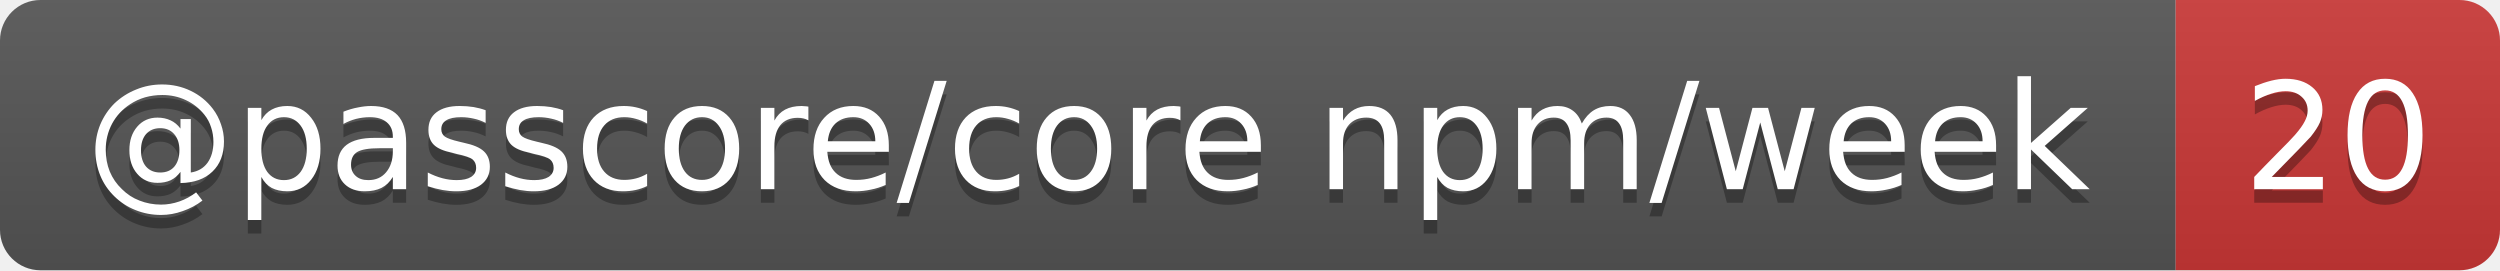
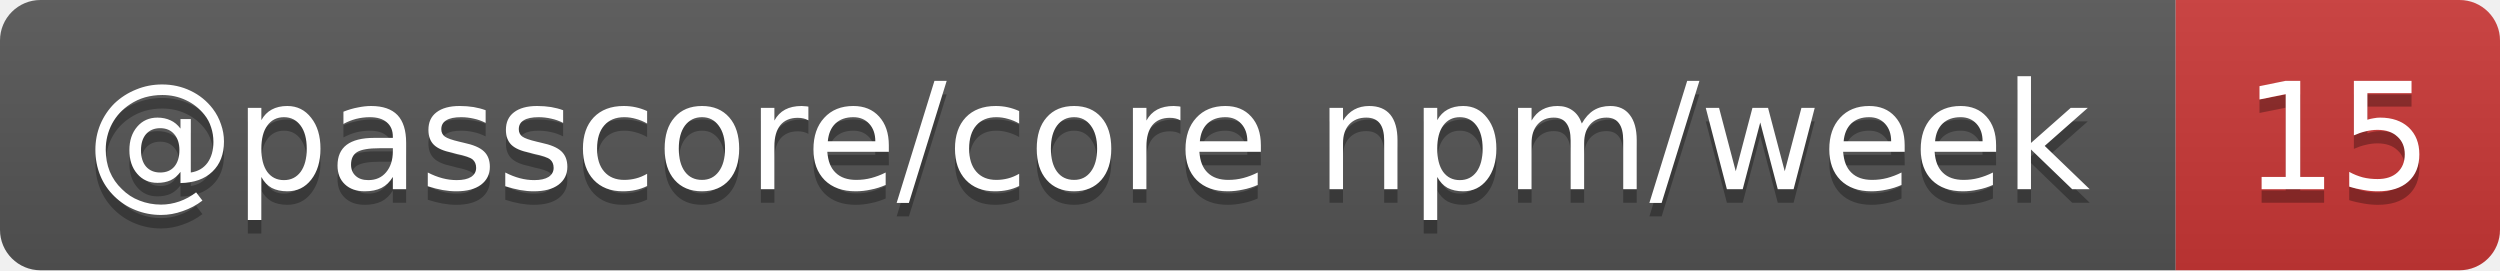
- <svg xmlns="http://www.w3.org/2000/svg" width="185" height="20" role="img" aria-label="@passcore/core npm/week: 20">
+ <svg xmlns="http://www.w3.org/2000/svg" width="185" height="20" role="img" aria-label="@passcore/core npm/week: 15">
  <linearGradient id="s" x2="0" y2="100%">
    <stop offset="0" stop-color="#bbb" stop-opacity=".1" />
    <stop offset="1" stop-opacity=".1" />
  </linearGradient>
  <clipPath id="r">
    <rect width="185" height="20" rx="3" fill="#fff" />
  </clipPath>
  <g clip-path="url(#r)">
    <rect width="161" height="20" fill="#555" />
    <rect x="161" width="24" height="20" fill="#cb3837" />
    <rect width="185" height="20" fill="url(#s)" />
  </g>
  <g fill="#fff" text-anchor="middle" font-family="Verdana,Geneva,DejaVu Sans,sans-serif" text-rendering="geometricPrecision" font-size="11">
    <text aria-hidden="true" x="80.5" y="15" fill="#010101" fill-opacity=".3" textLength="150.5">@passcore/core npm/week</text>
-     <text aria-hidden="true" x="173" y="15" fill="#010101" fill-opacity=".3" textLength="14">20</text>
+     <text aria-hidden="true" x="173" y="15" fill="#010101" fill-opacity=".3" textLength="14">15</text>
    <text x="80.5" y="14" textLength="150.5">@passcore/core npm/week</text>
-     <text x="173" y="14" textLength="14">20</text>
+     <text x="173" y="14" textLength="14">15</text>
  </g>
</svg>
